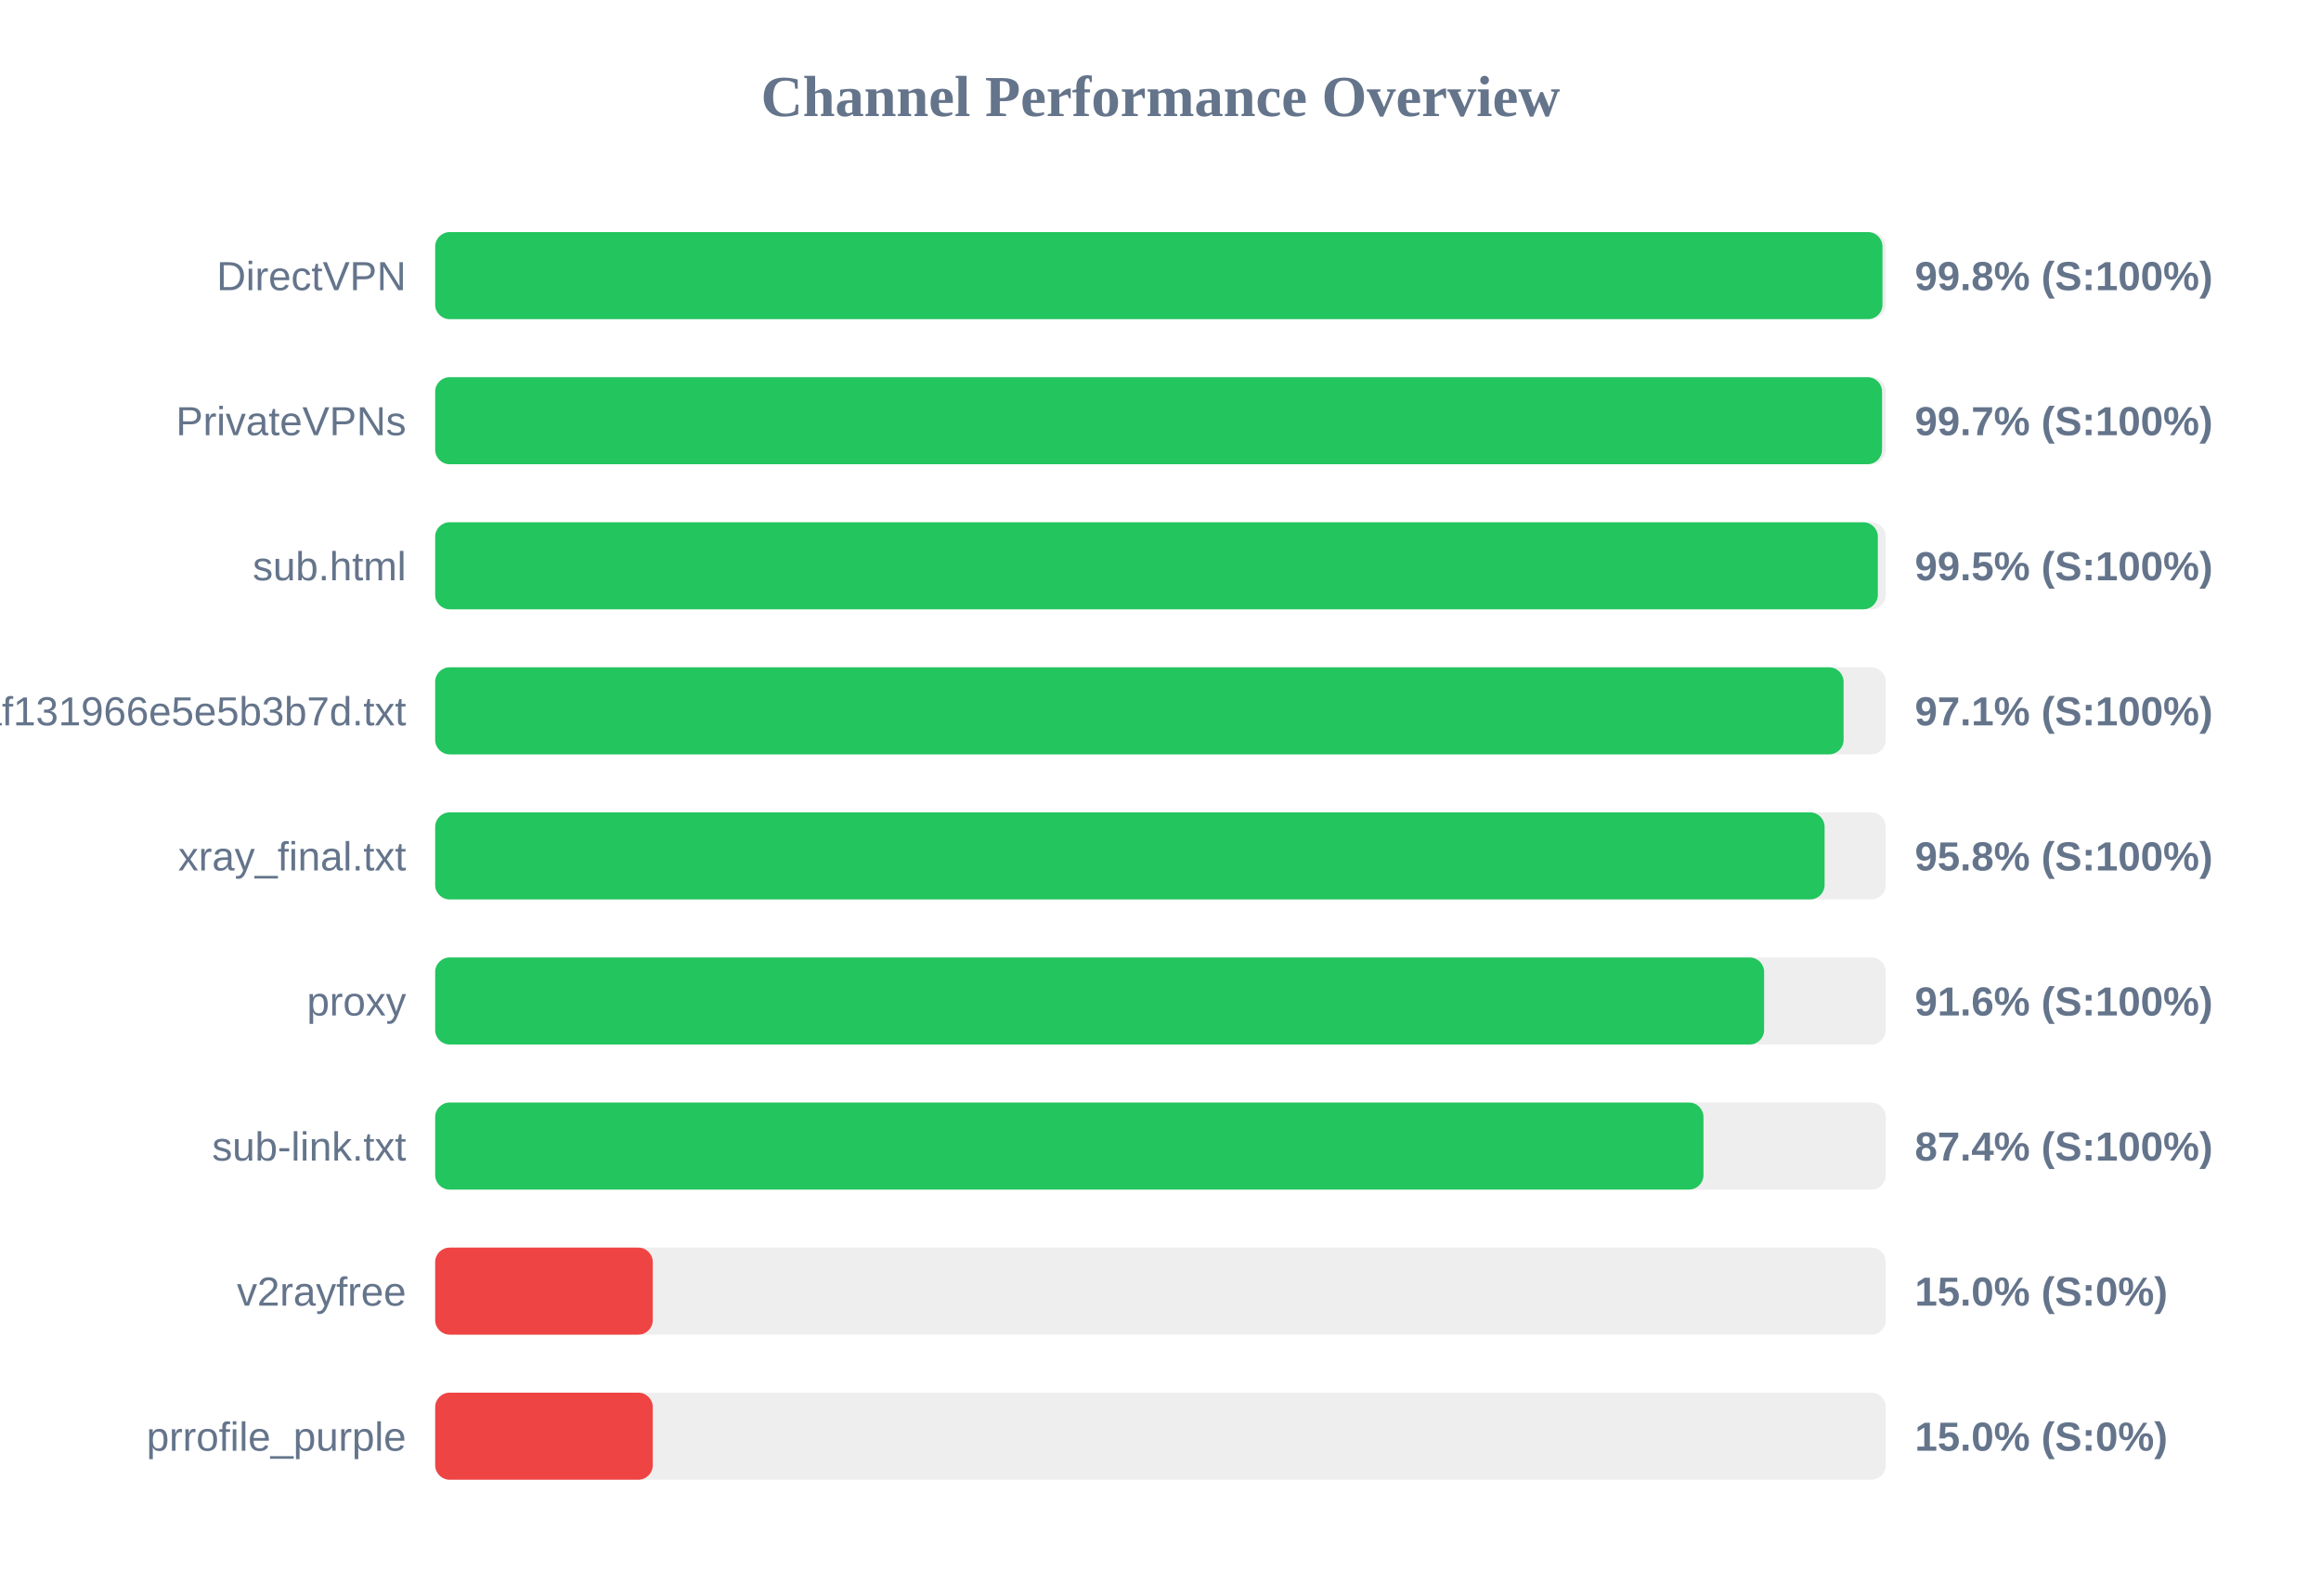
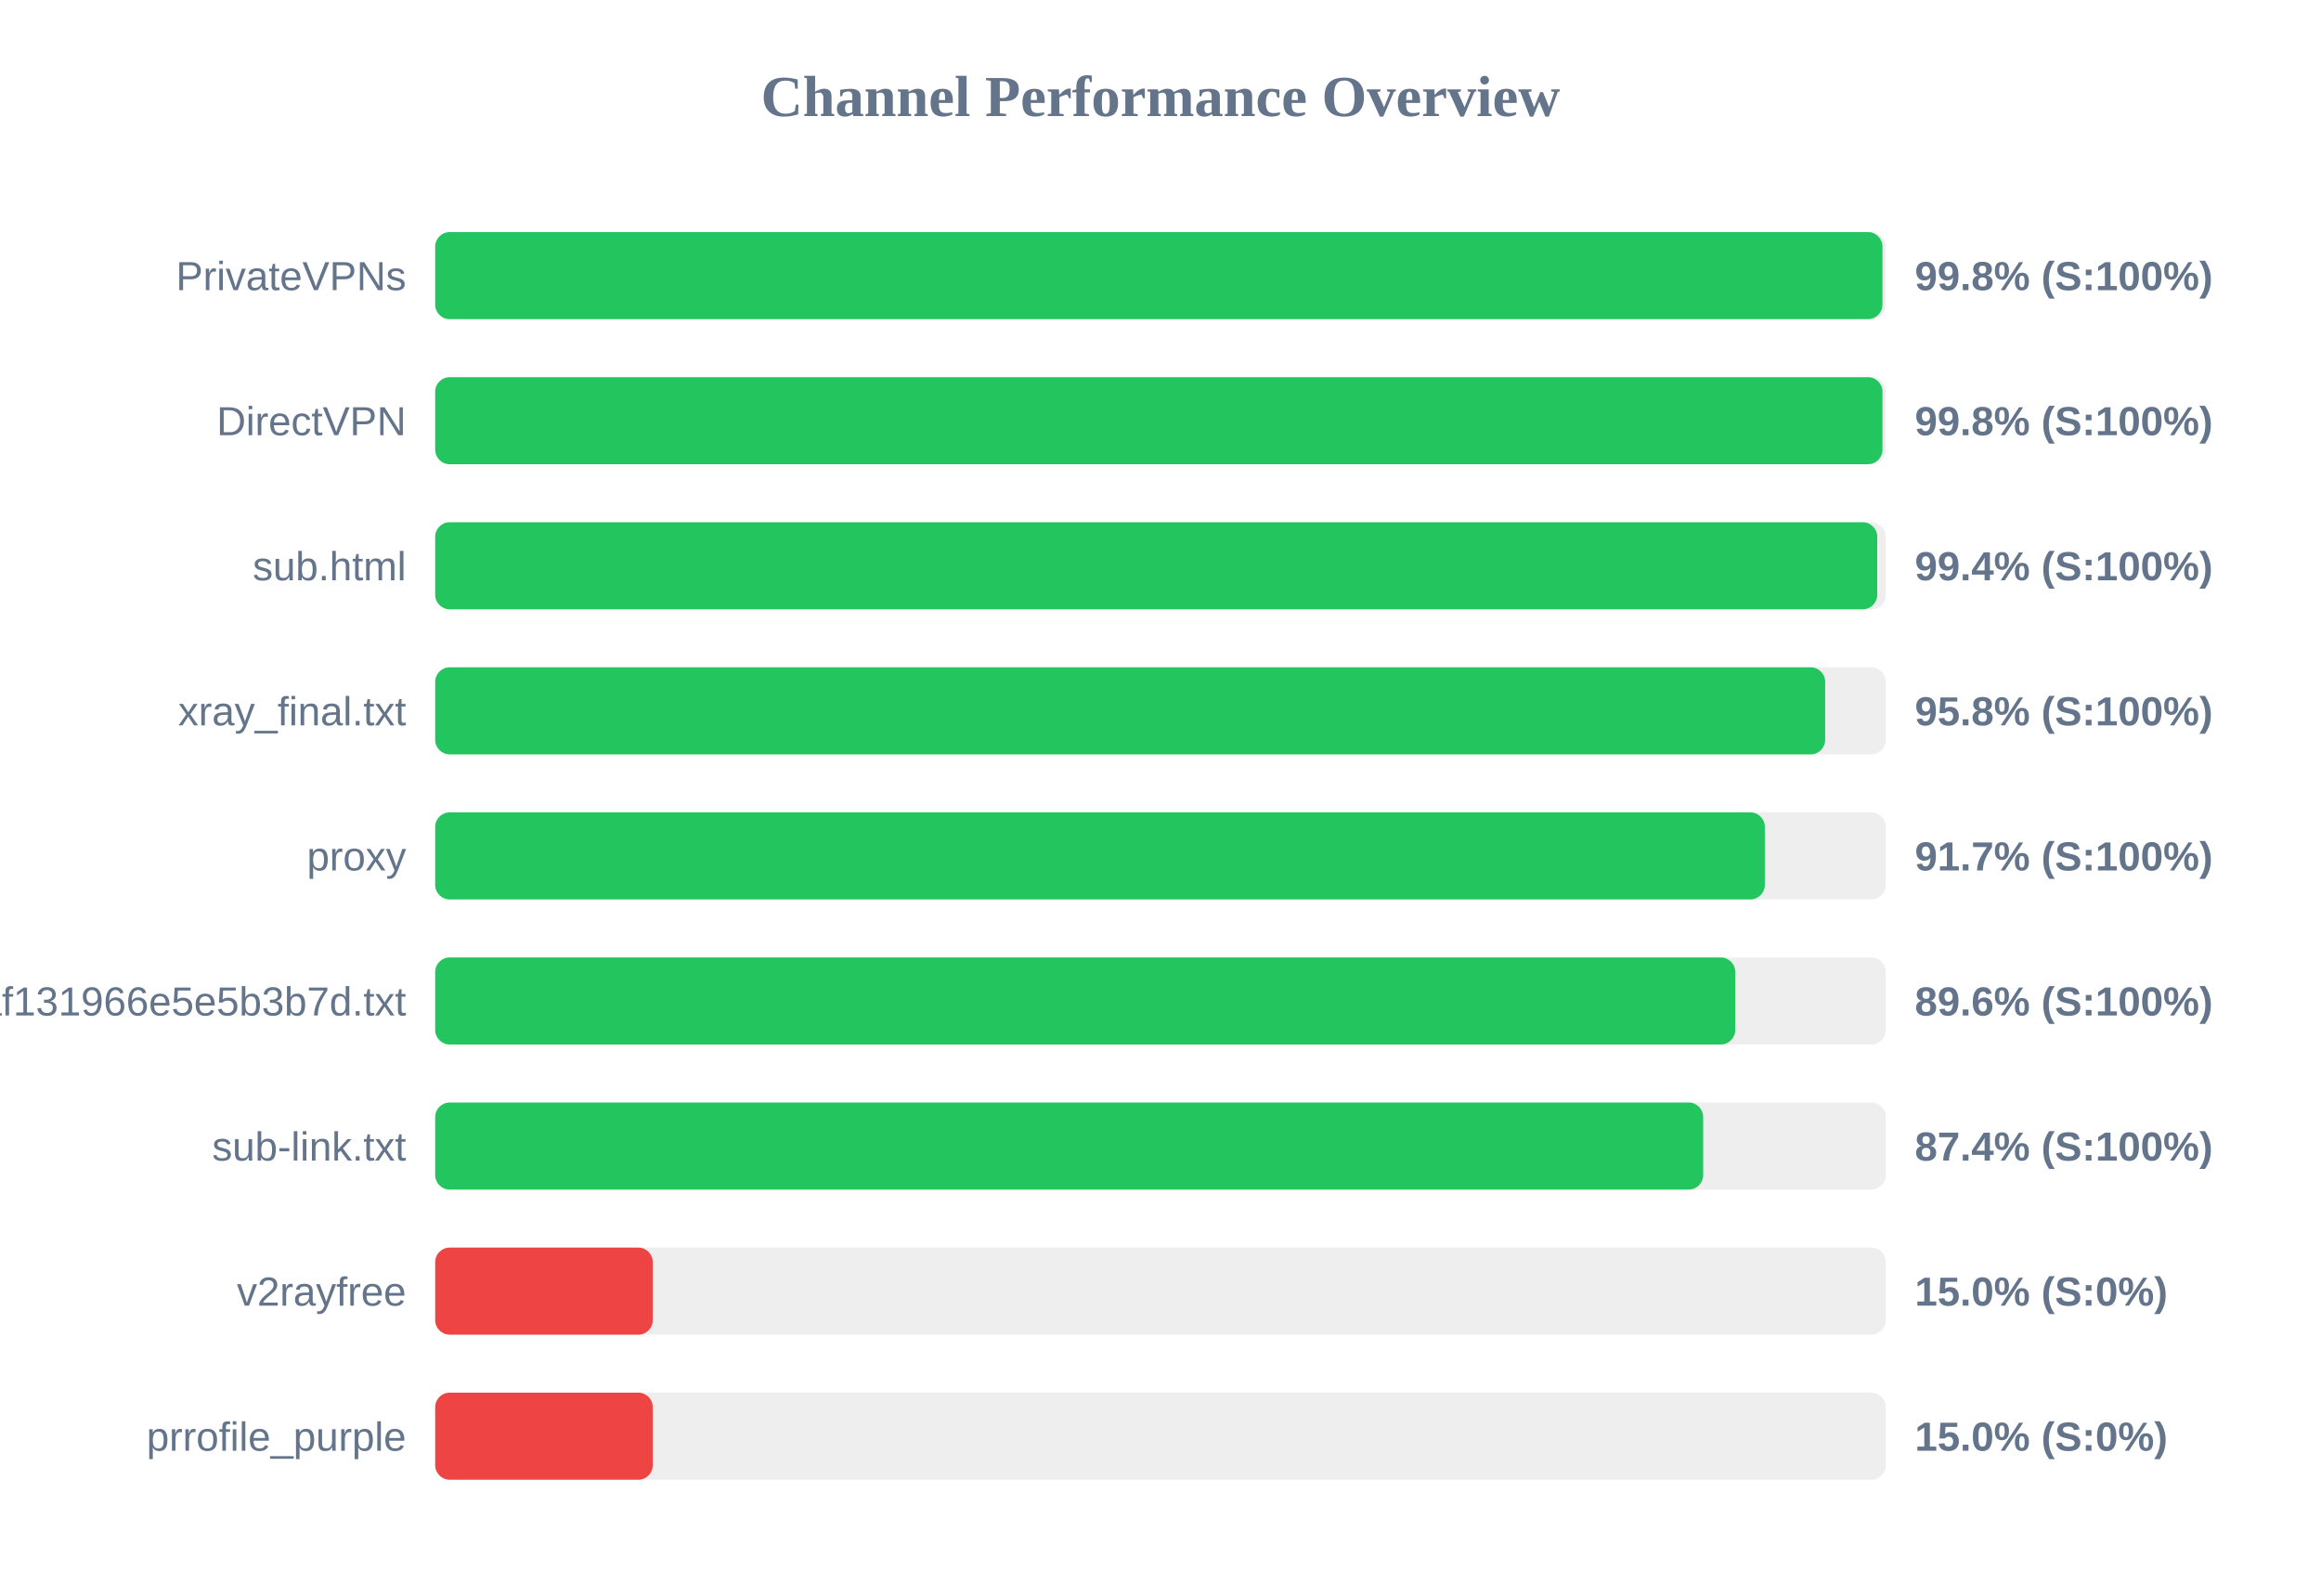
<svg xmlns="http://www.w3.org/2000/svg" width="800" height="550" version="1.1">
  <style>
        .row { font: 14px Arial; fill: #64748b; }
        .score { font: bold 14px Arial; fill: #64748b; }
    </style>
  <text x="400" y="40" text-anchor="middle" font-size="20px" font-weight="bold" fill="#64748b">Channel Performance Overview</text>
  <rect x="150" y="80" width="500" height="30" fill="#eee" rx="5" />
  <rect x="150" y="80" width="498.85" height="30" fill="#22c55e" rx="5" />
-   <text x="140" y="100" text-anchor="end" class="row">DirectVPN</text>
+   <text x="140" y="100" text-anchor="end" class="row">PrivateVPNs</text>
  <text x="660" y="100" text-anchor="start" class="score">99.8% (S:100%)</text>
  <rect x="150" y="130" width="500" height="30" fill="#eee" rx="5" />
-   <rect x="150" y="130" width="498.7" height="30" fill="#22c55e" rx="5" />
-   <text x="140" y="150" text-anchor="end" class="row">PrivateVPNs</text>
-   <text x="660" y="150" text-anchor="start" class="score">99.7% (S:100%)</text>
+   <rect x="150" y="130" width="498.85" height="30" fill="#22c55e" rx="5" />
+   <text x="140" y="150" text-anchor="end" class="row">DirectVPN</text>
+   <text x="660" y="150" text-anchor="start" class="score">99.8% (S:100%)</text>
  <rect x="150" y="180" width="500" height="30" fill="#eee" rx="5" />
-   <rect x="150" y="180" width="497.25" height="30" fill="#22c55e" rx="5" />
+   <rect x="150" y="180" width="497.05" height="30" fill="#22c55e" rx="5" />
  <text x="140" y="200" text-anchor="end" class="row">sub.html</text>
-   <text x="660" y="200" text-anchor="start" class="score">99.5% (S:100%)</text>
+   <text x="660" y="200" text-anchor="start" class="score">99.4% (S:100%)</text>
  <rect x="150" y="230" width="500" height="30" fill="#eee" rx="5" />
-   <rect x="150" y="230" width="485.45" height="30" fill="#22c55e" rx="5" />
-   <text x="140" y="250" text-anchor="end" class="row">1dcbd0a91c1928baf131966e5e5b3b7d.txt</text>
-   <text x="660" y="250" text-anchor="start" class="score">97.1% (S:100%)</text>
+   <rect x="150" y="230" width="479.1" height="30" fill="#22c55e" rx="5" />
+   <text x="140" y="250" text-anchor="end" class="row">xray_final.txt</text>
+   <text x="660" y="250" text-anchor="start" class="score">95.8% (S:100%)</text>
  <rect x="150" y="280" width="500" height="30" fill="#eee" rx="5" />
-   <rect x="150" y="280" width="478.9" height="30" fill="#22c55e" rx="5" />
-   <text x="140" y="300" text-anchor="end" class="row">xray_final.txt</text>
-   <text x="660" y="300" text-anchor="start" class="score">95.8% (S:100%)</text>
+   <rect x="150" y="280" width="458.3" height="30" fill="#22c55e" rx="5" />
+   <text x="140" y="300" text-anchor="end" class="row">proxy</text>
+   <text x="660" y="300" text-anchor="start" class="score">91.7% (S:100%)</text>
  <rect x="150" y="330" width="500" height="30" fill="#eee" rx="5" />
-   <rect x="150" y="330" width="458.05" height="30" fill="#22c55e" rx="5" />
-   <text x="140" y="350" text-anchor="end" class="row">proxy</text>
-   <text x="660" y="350" text-anchor="start" class="score">91.6% (S:100%)</text>
+   <rect x="150" y="330" width="448.1" height="30" fill="#22c55e" rx="5" />
+   <text x="140" y="350" text-anchor="end" class="row">1dcbd0a91c1928baf131966e5e5b3b7d.txt</text>
+   <text x="660" y="350" text-anchor="start" class="score">89.6% (S:100%)</text>
  <rect x="150" y="380" width="500" height="30" fill="#eee" rx="5" />
-   <rect x="150" y="380" width="437.15" height="30" fill="#22c55e" rx="5" />
+   <rect x="150" y="380" width="437.05" height="30" fill="#22c55e" rx="5" />
  <text x="140" y="400" text-anchor="end" class="row">sub-link.txt</text>
  <text x="660" y="400" text-anchor="start" class="score">87.4% (S:100%)</text>
  <rect x="150" y="430" width="500" height="30" fill="#eee" rx="5" />
  <rect x="150" y="430" width="75.0" height="30" fill="#ef4444" rx="5" />
  <text x="140" y="450" text-anchor="end" class="row">v2rayfree</text>
  <text x="660" y="450" text-anchor="start" class="score">15.0% (S:0%)</text>
  <rect x="150" y="480" width="500" height="30" fill="#eee" rx="5" />
  <rect x="150" y="480" width="75.0" height="30" fill="#ef4444" rx="5" />
  <text x="140" y="500" text-anchor="end" class="row">prrofile_purple</text>
  <text x="660" y="500" text-anchor="start" class="score">15.0% (S:0%)</text>
</svg>
